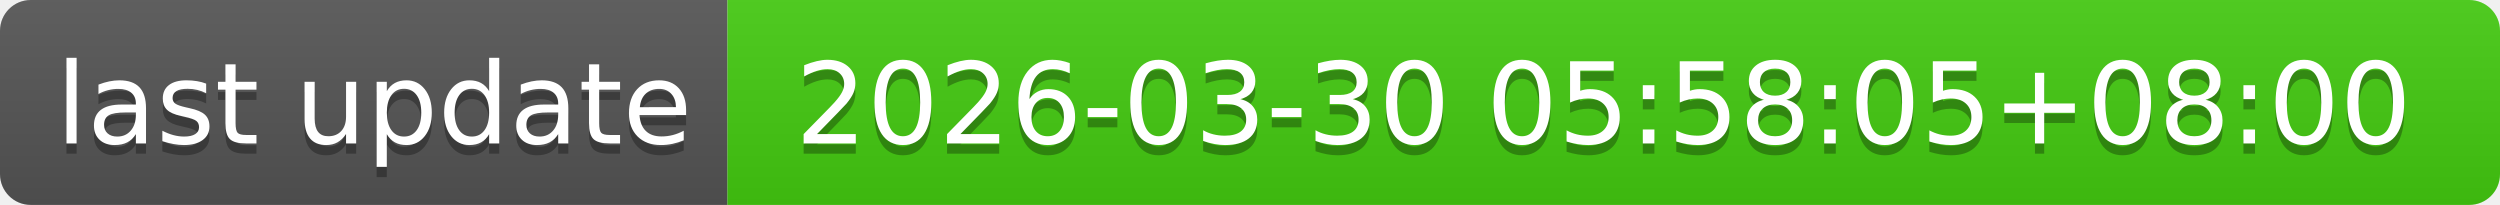
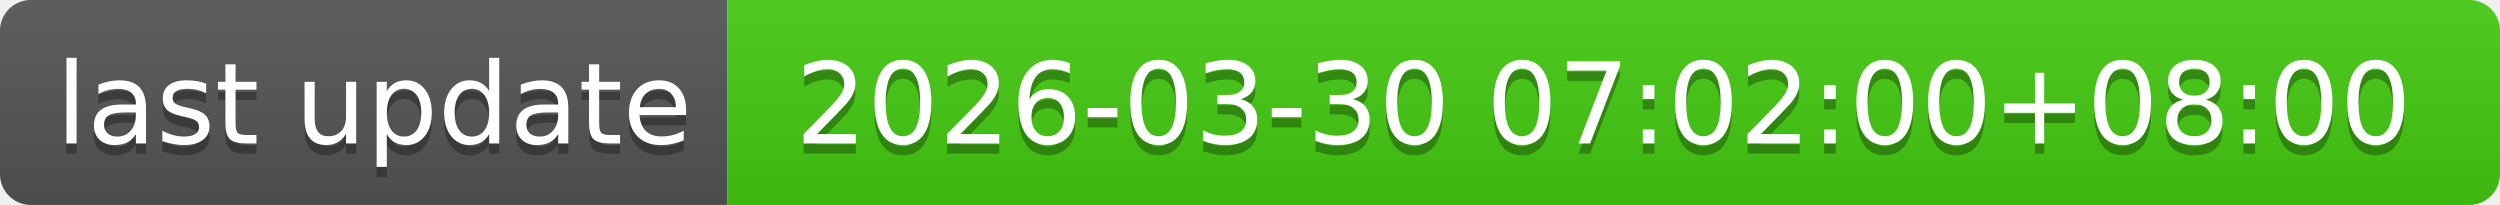
- <svg xmlns="http://www.w3.org/2000/svg" width="244" height="20" role="img" aria-label="last update: 2026-03-30 05:58:05+08:00">
+ <svg xmlns="http://www.w3.org/2000/svg" width="244" height="20" role="img" aria-label="last update: 2026-03-30 07:02:00+08:00">
  <linearGradient id="s" x2="0" y2="100%">
    <stop offset="0" stop-color="#bbb" stop-opacity=".1" />
    <stop offset="1" stop-opacity=".1" />
  </linearGradient>
  <clipPath id="r">
    <rect width="244" height="20" rx="3" fill="#fff" />
  </clipPath>
  <g clip-path="url(#r)">
    <rect width="71" height="20" fill="#555" />
    <rect x="71" width="173" height="20" fill="#4c1" />
    <rect width="244" height="20" fill="url(#s)" />
  </g>
  <g fill="#fff" text-anchor="middle" font-family="Verdana,Geneva,DejaVu Sans,sans-serif" text-rendering="geometricPrecision" font-size="110">
    <text aria-hidden="true" x="365" y="150" fill="#010101" fill-opacity=".3" transform="scale(.1)" textLength="610">last update</text>
    <text x="365" y="140" transform="scale(.1)" fill="#fff" textLength="610">last update</text>
-     <text aria-hidden="true" x="1565" y="150" fill="#010101" fill-opacity=".3" transform="scale(.1)" textLength="1630">2026-03-30 05:58:05+08:00</text>
-     <text x="1565" y="140" transform="scale(.1)" fill="#fff" textLength="1630">2026-03-30 05:58:05+08:00</text>
+     <text aria-hidden="true" x="1565" y="150" fill="#010101" fill-opacity=".3" transform="scale(.1)" textLength="1630">2026-03-30 07:02:00+08:00</text>
+     <text x="1565" y="140" transform="scale(.1)" fill="#fff" textLength="1630">2026-03-30 07:02:00+08:00</text>
  </g>
</svg>
